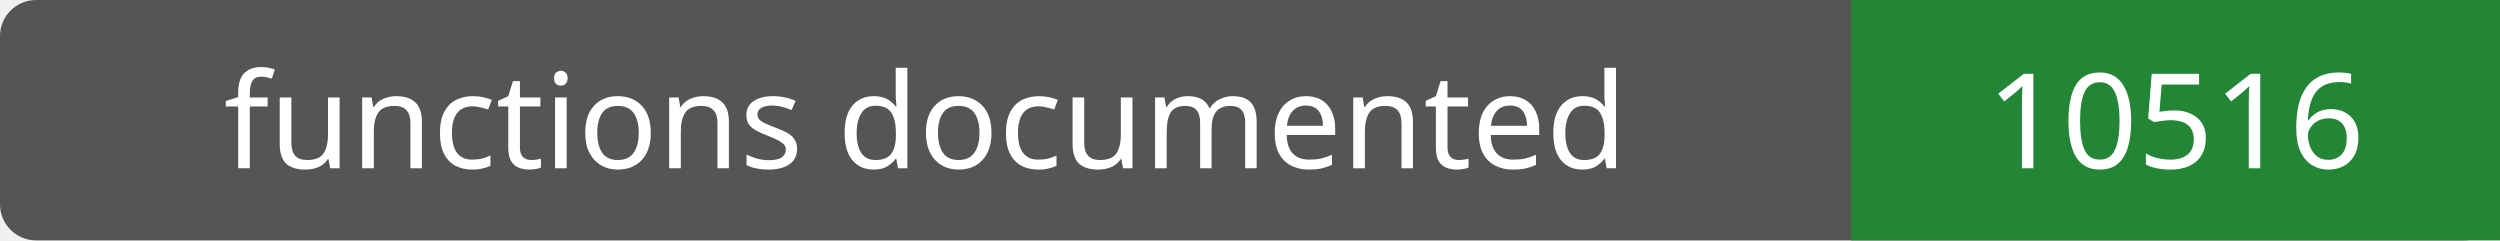
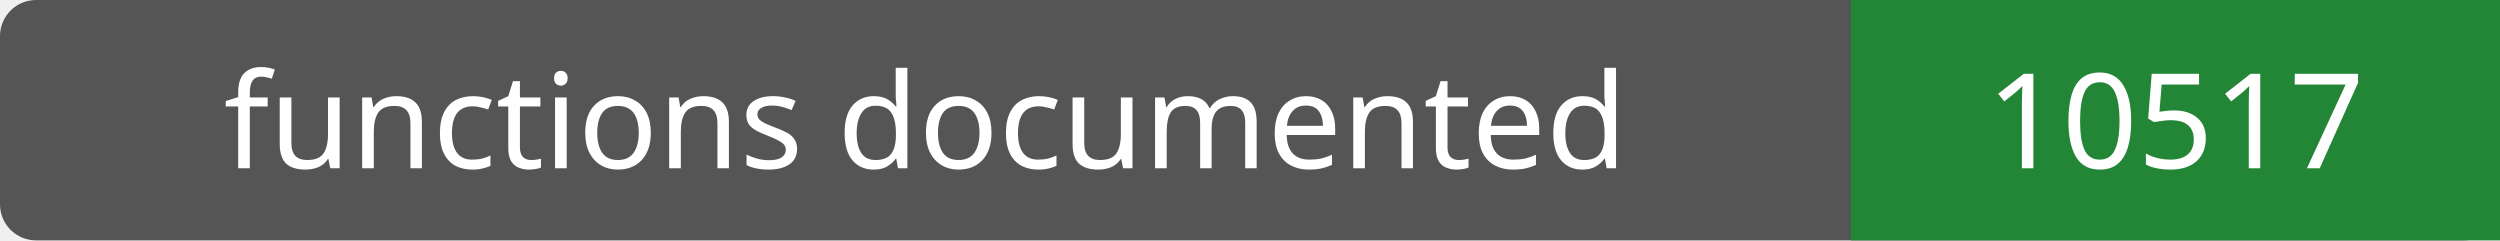
- <svg xmlns="http://www.w3.org/2000/svg" width="208" height="20" role="img" aria-label="functions documented: 10516">
+ <svg xmlns="http://www.w3.org/2000/svg" width="208" height="20" role="img" aria-label="functions documented: 10517">
  <rect width="208" height="20" rx="3" fill="#555" />
  <path fill="#238636" d="M154 0h54v20H154z" />
  <g fill="#fff" text-anchor="middle" font-family="Verdana,sans-serif" font-size="11">
    <text x="77.0" y="14">functions documented</text>
-     <text x="181.0" y="14">10516</text>
+     <text x="181.0" y="14">10517</text>
  </g>
</svg>
